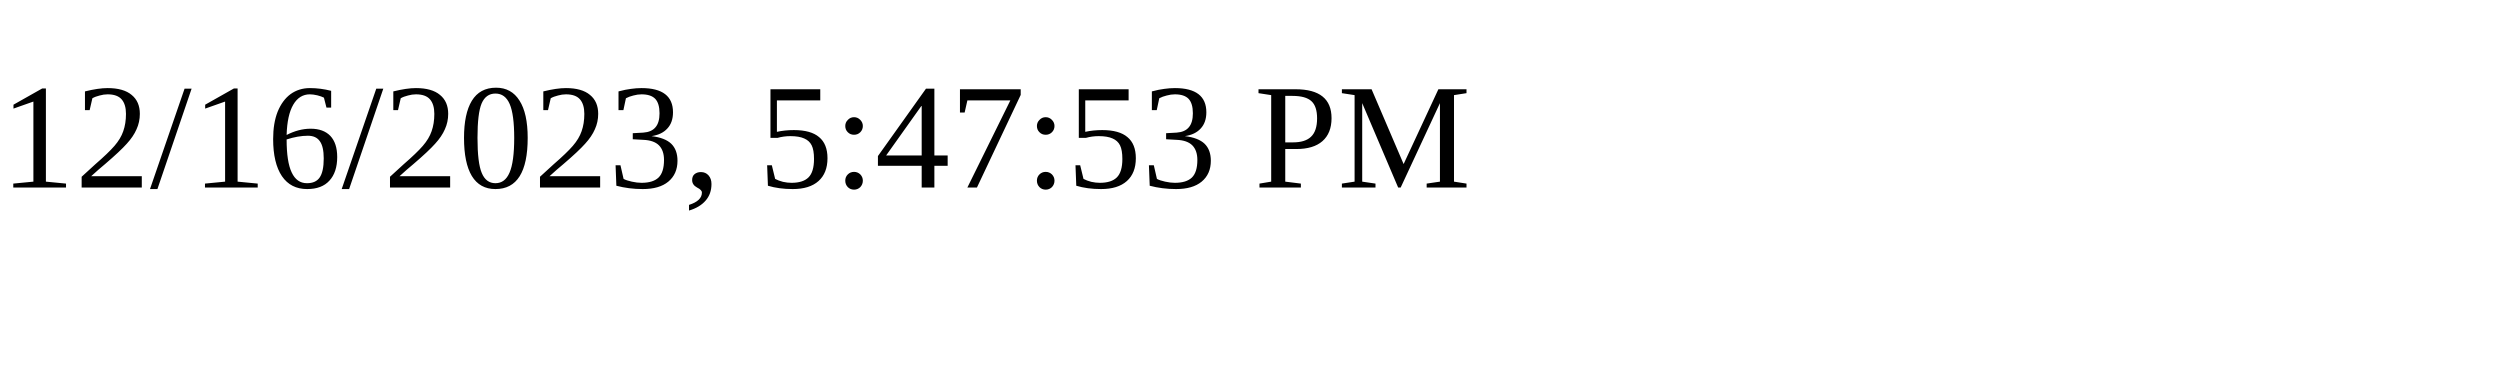
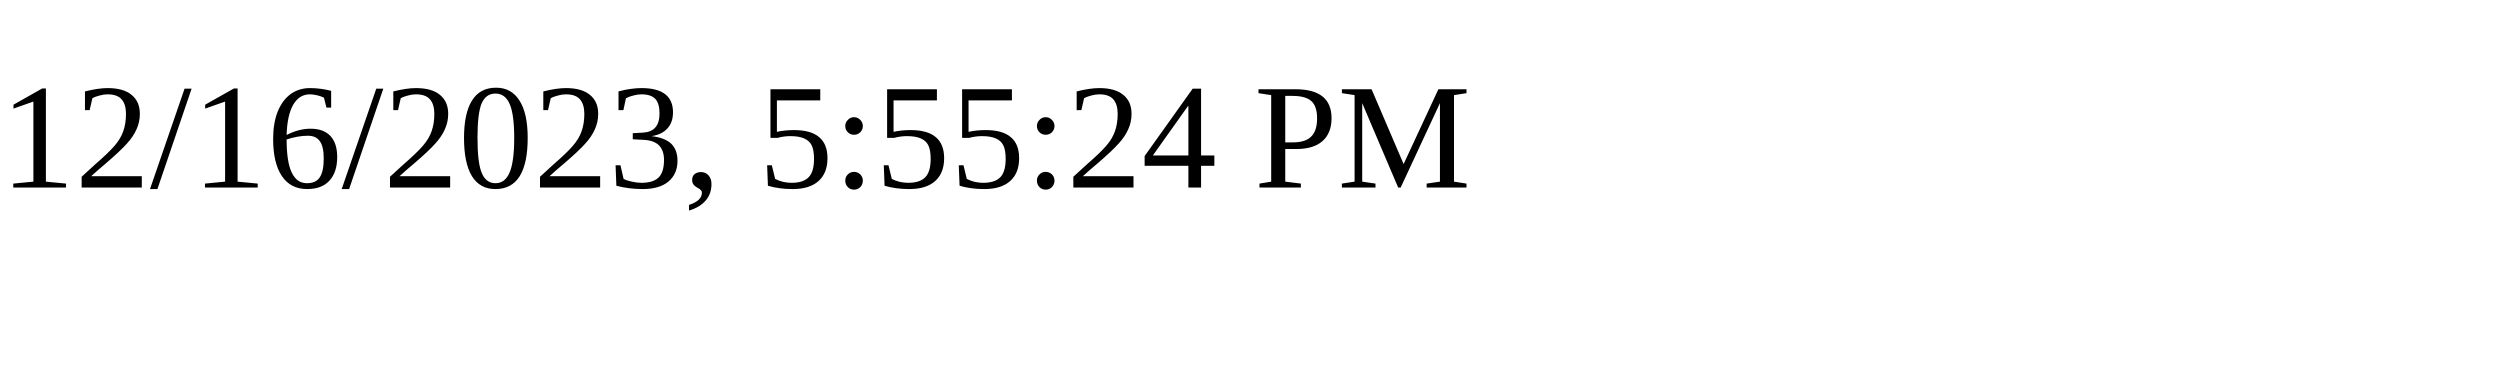
<svg xmlns="http://www.w3.org/2000/svg" height="30" width="200">
-   <text x="0" y="15">12/16/2023, 5:47:53 PM</text>
+   <text x="0" y="15">12/16/2023, 5:55:24 PM</text>
</svg>
